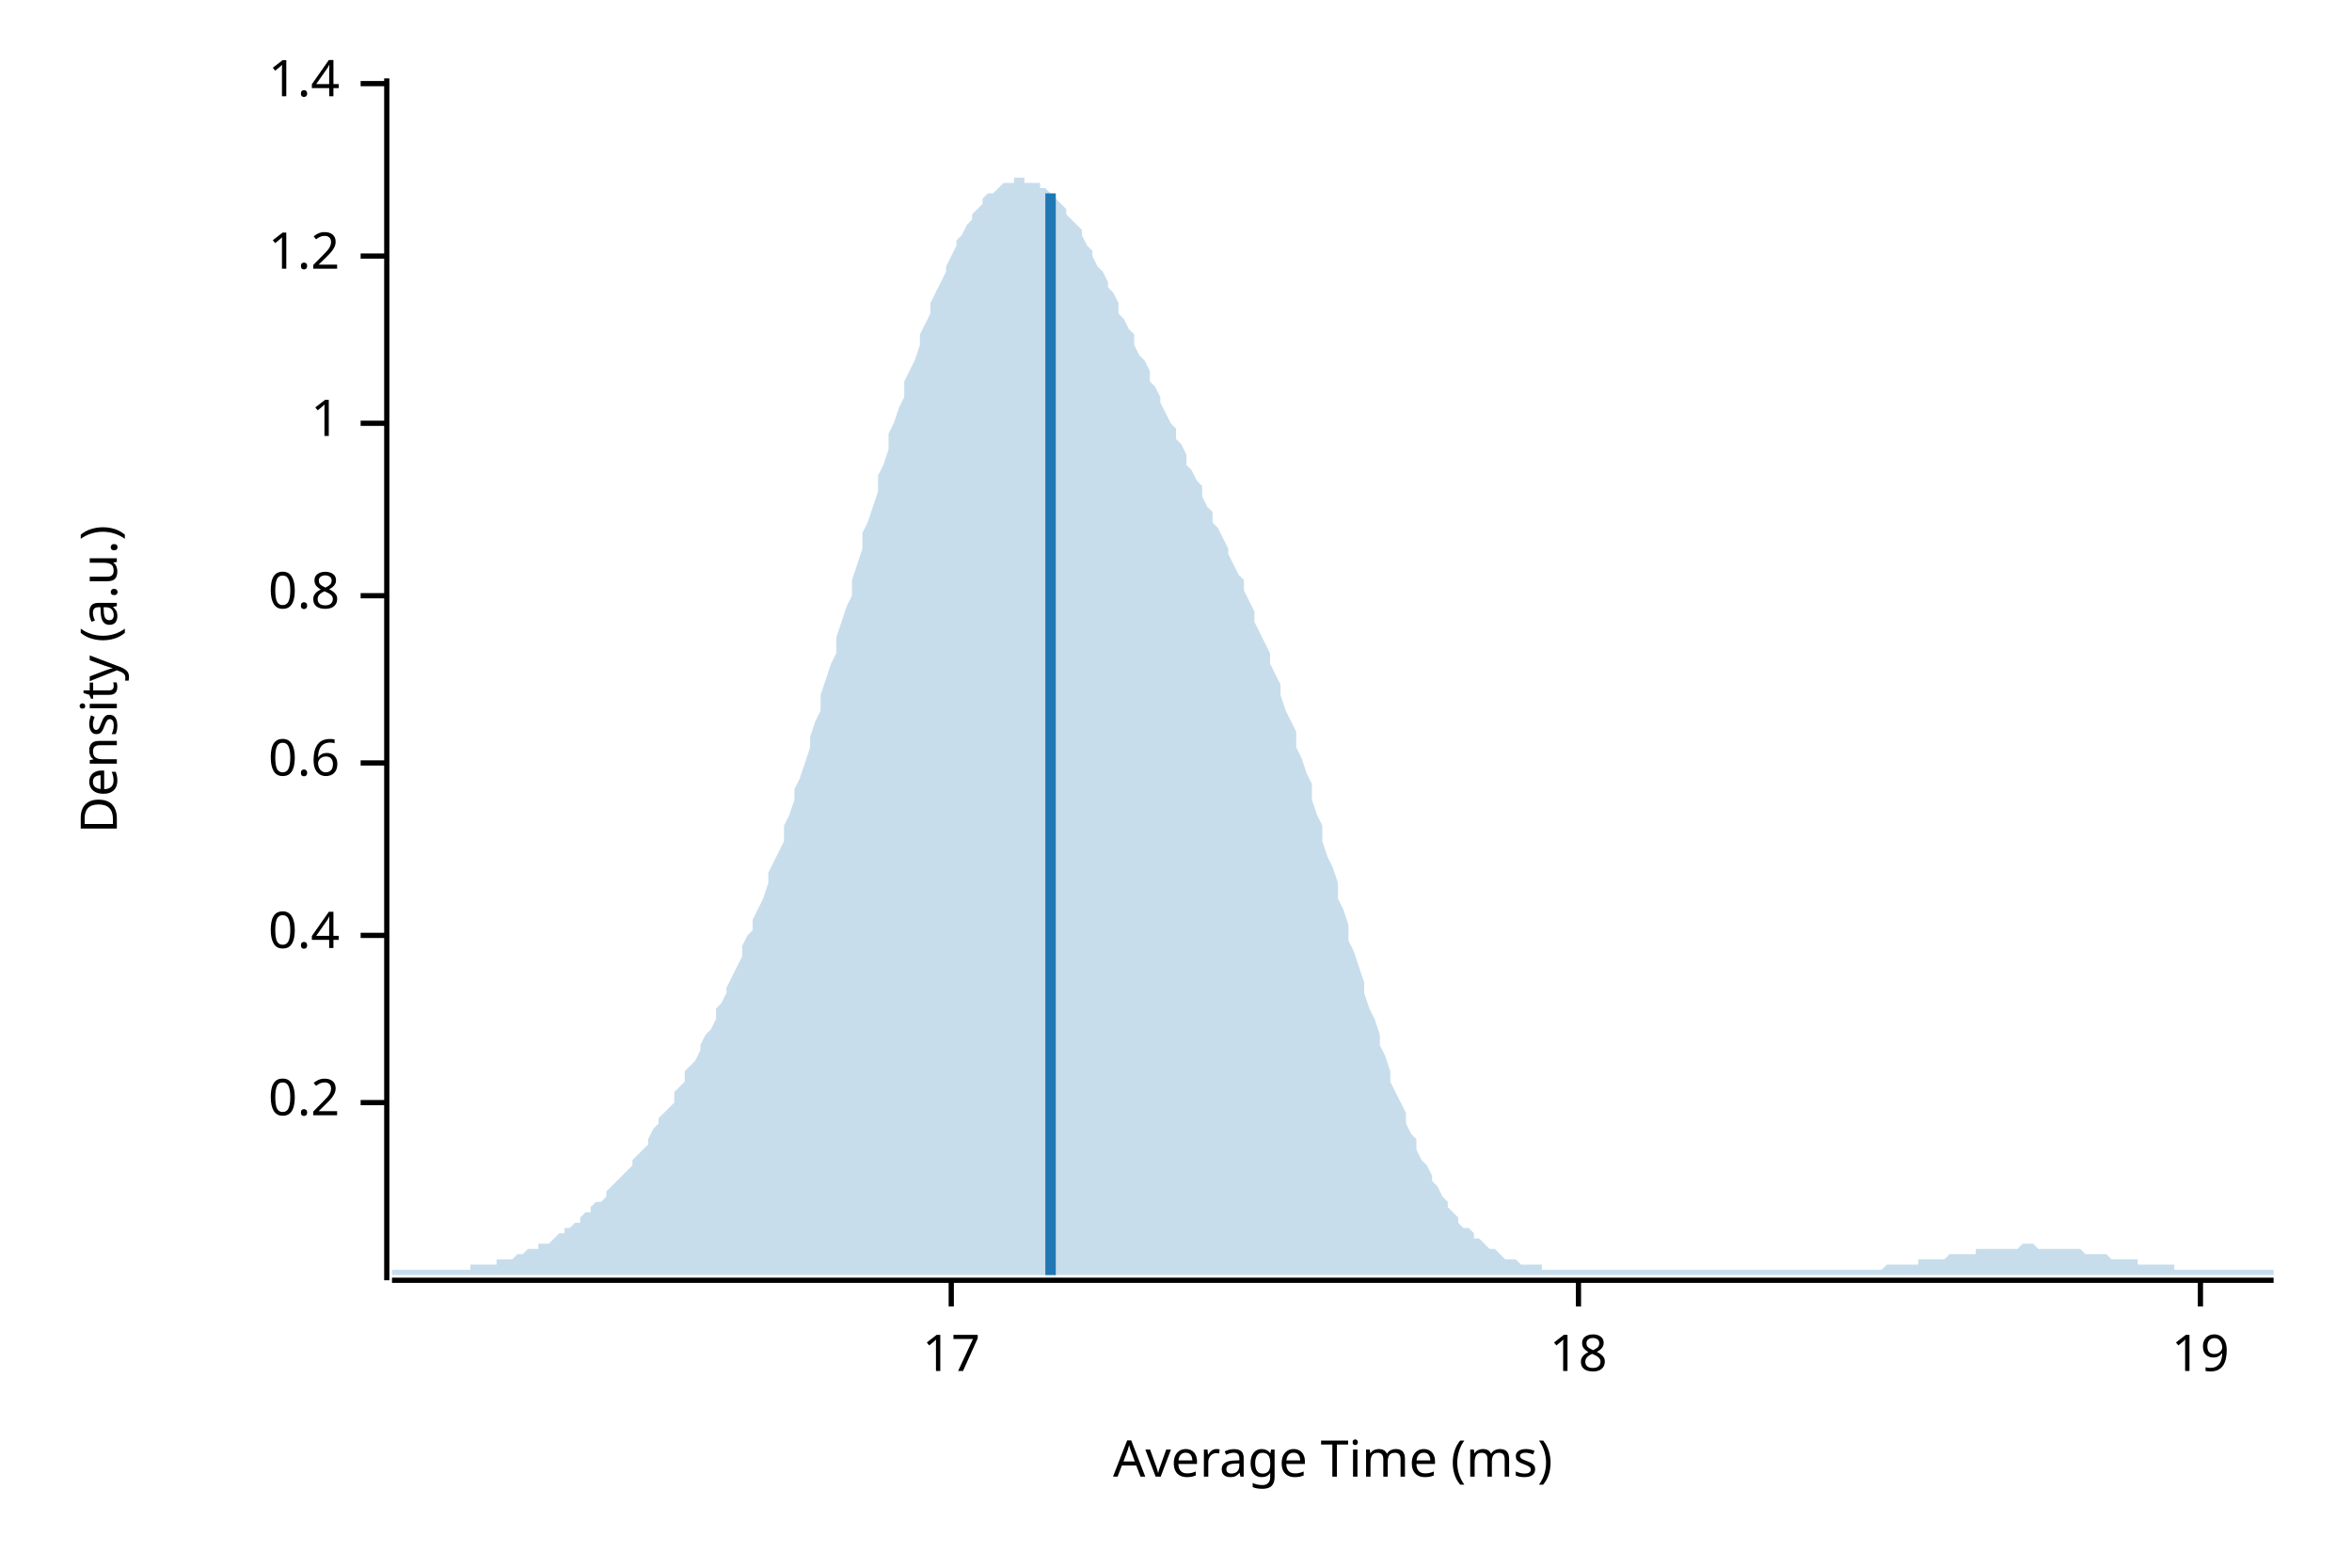
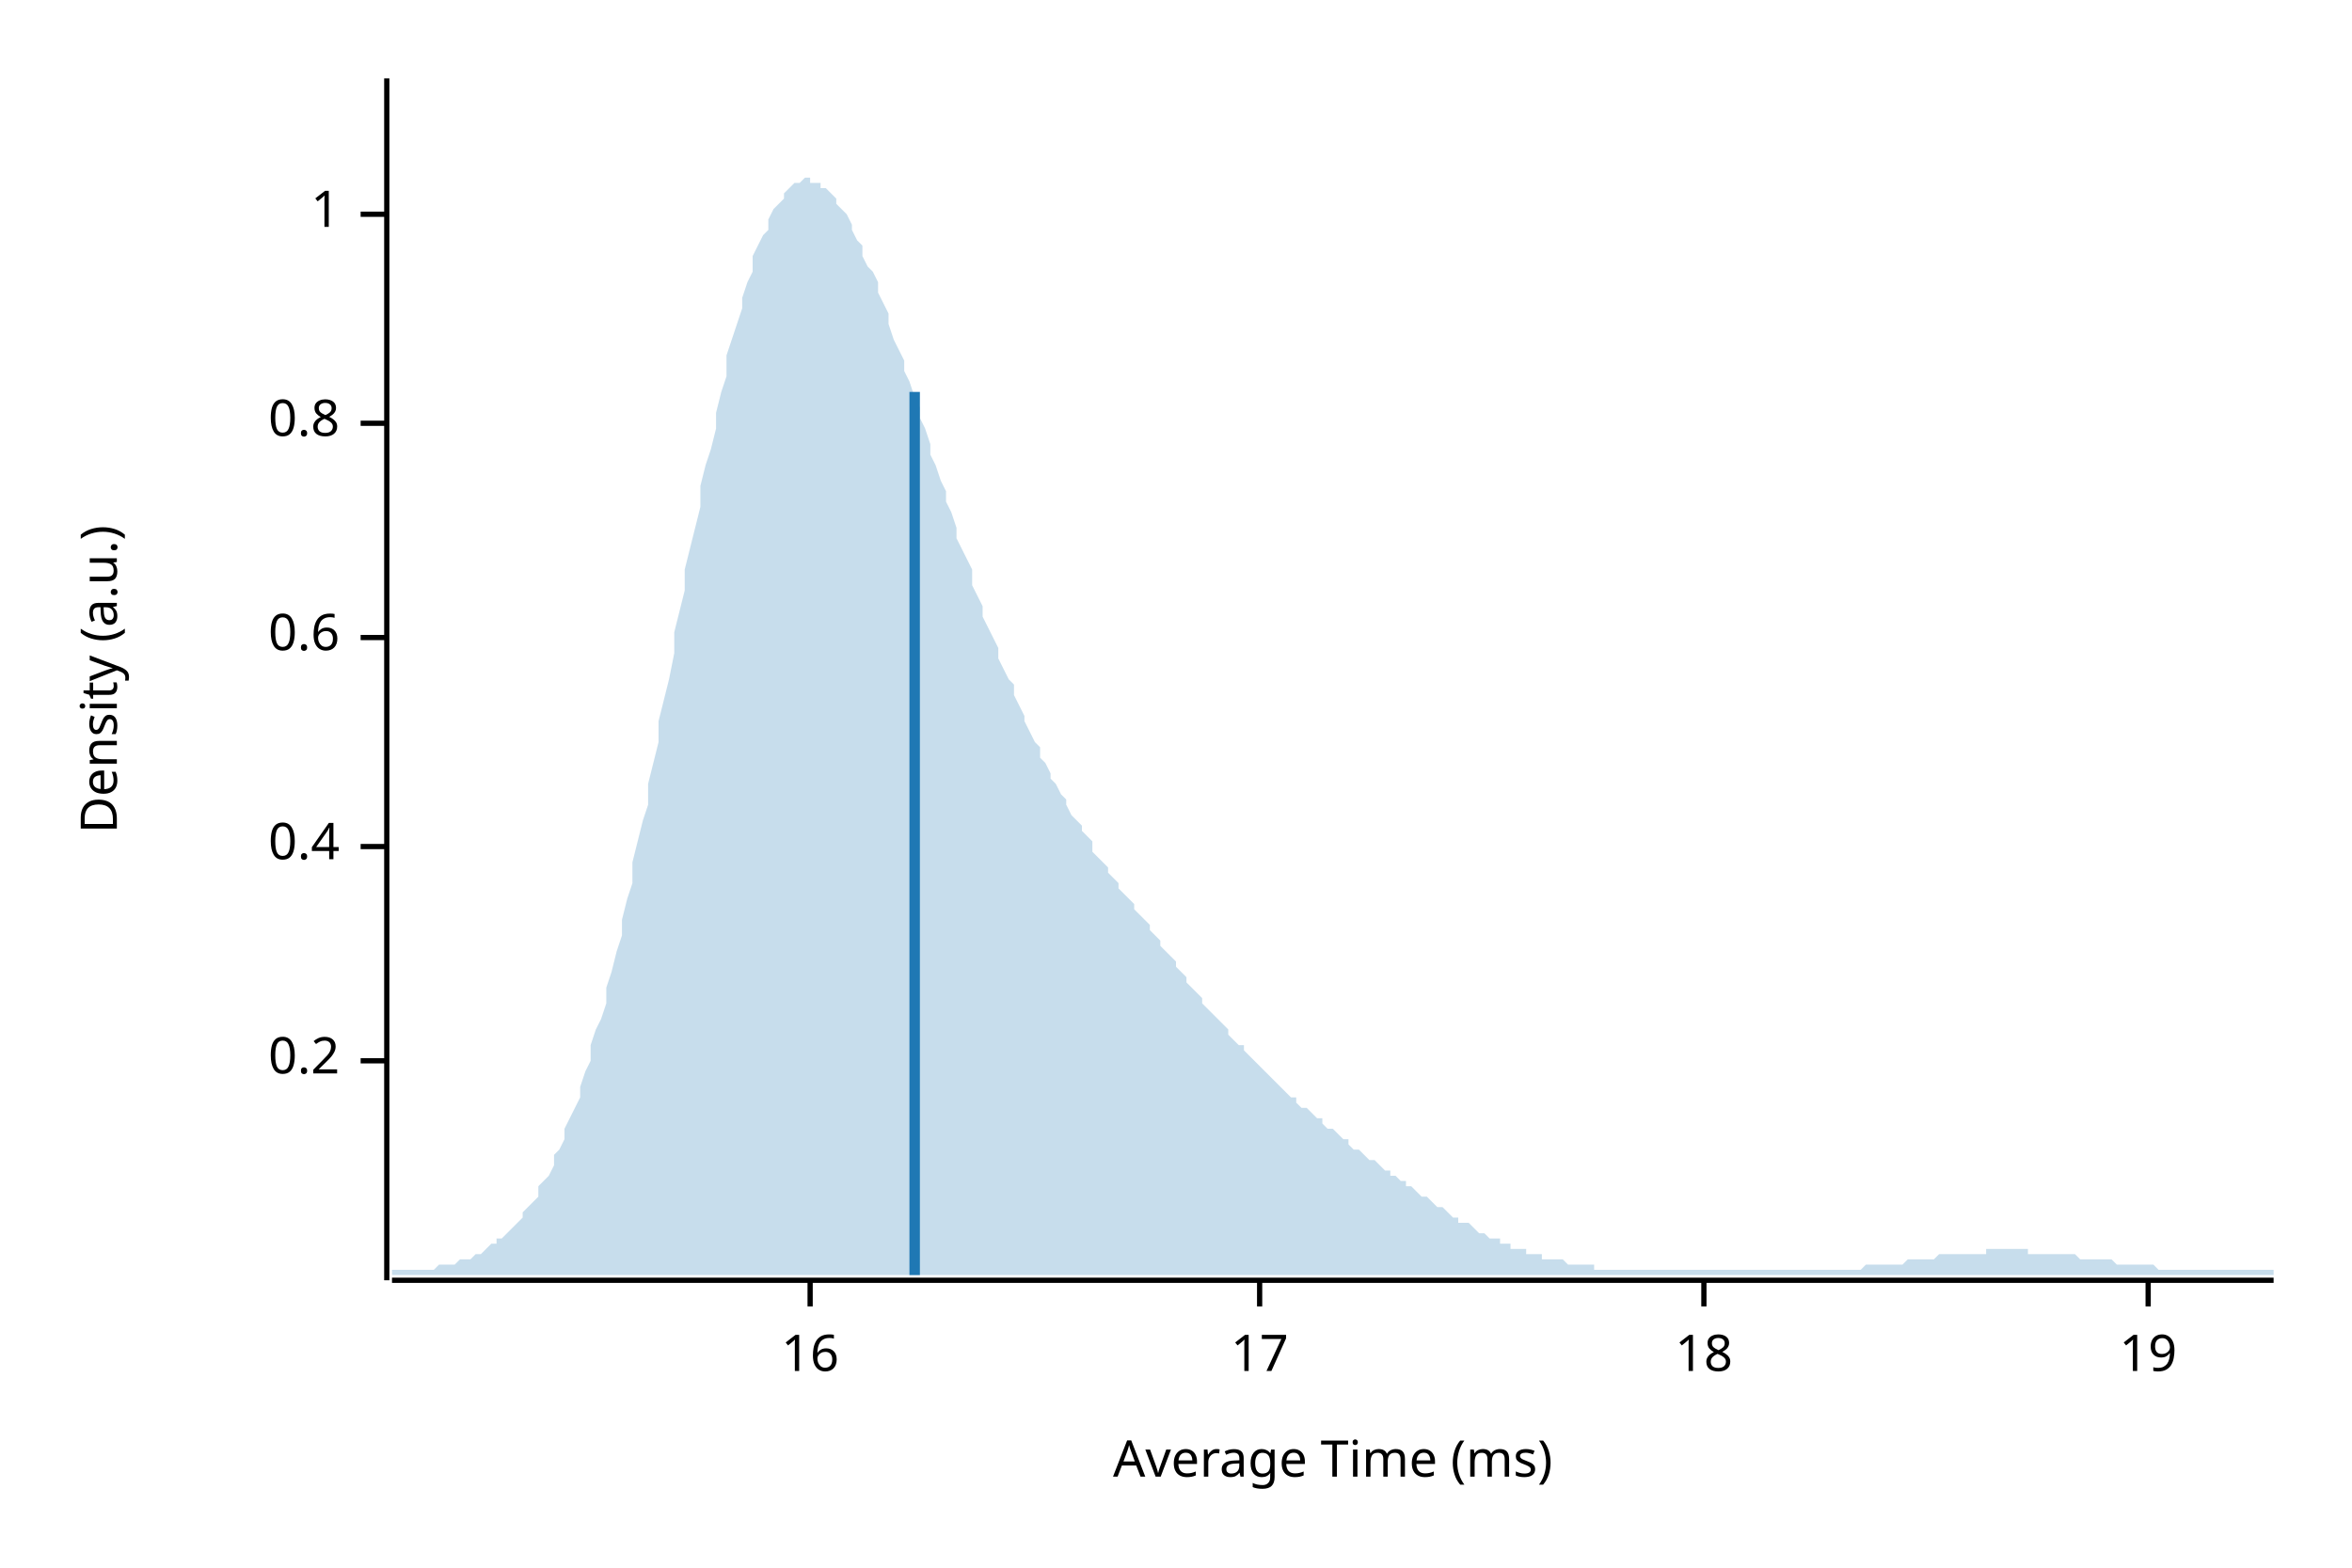
<svg xmlns="http://www.w3.org/2000/svg" width="450" height="300" viewBox="0 0 450 300">
  <text x="15" y="130" dy="0.76em" text-anchor="middle" font-family="sans-serif" font-size="9.677" opacity="1" fill="#000000" transform="rotate(270, 15, 130)">
Density (a.u.)
</text>
  <text x="255" y="285" dy="-0.5ex" text-anchor="middle" font-family="sans-serif" font-size="9.677" opacity="1" fill="#000000">
Average Time (ms)
</text>
  <polyline fill="none" opacity="1" stroke="#000000" stroke-width="1" points="74,15 74,245 " />
-   <text x="65" y="211" dy="0.5ex" text-anchor="end" font-family="sans-serif" font-size="9.677" opacity="1" fill="#000000">
+   <text x="65" y="203" dy="0.5ex" text-anchor="end" font-family="sans-serif" font-size="9.677" opacity="1" fill="#000000">
0.2
</text>
-   <polyline fill="none" opacity="1" stroke="#000000" stroke-width="1" points="69,211 74,211 " />
-   <text x="65" y="179" dy="0.5ex" text-anchor="end" font-family="sans-serif" font-size="9.677" opacity="1" fill="#000000">
+   <polyline fill="none" opacity="1" stroke="#000000" stroke-width="1" points="69,203 74,203 " />
+   <text x="65" y="162" dy="0.5ex" text-anchor="end" font-family="sans-serif" font-size="9.677" opacity="1" fill="#000000">
0.4
</text>
-   <polyline fill="none" opacity="1" stroke="#000000" stroke-width="1" points="69,179 74,179 " />
-   <text x="65" y="146" dy="0.5ex" text-anchor="end" font-family="sans-serif" font-size="9.677" opacity="1" fill="#000000">
+   <polyline fill="none" opacity="1" stroke="#000000" stroke-width="1" points="69,162 74,162 " />
+   <text x="65" y="122" dy="0.5ex" text-anchor="end" font-family="sans-serif" font-size="9.677" opacity="1" fill="#000000">
0.6
</text>
-   <polyline fill="none" opacity="1" stroke="#000000" stroke-width="1" points="69,146 74,146 " />
-   <text x="65" y="114" dy="0.5ex" text-anchor="end" font-family="sans-serif" font-size="9.677" opacity="1" fill="#000000">
+   <polyline fill="none" opacity="1" stroke="#000000" stroke-width="1" points="69,122 74,122 " />
+   <text x="65" y="81" dy="0.5ex" text-anchor="end" font-family="sans-serif" font-size="9.677" opacity="1" fill="#000000">
0.8
</text>
-   <polyline fill="none" opacity="1" stroke="#000000" stroke-width="1" points="69,114 74,114 " />
-   <text x="65" y="81" dy="0.5ex" text-anchor="end" font-family="sans-serif" font-size="9.677" opacity="1" fill="#000000">
+   <polyline fill="none" opacity="1" stroke="#000000" stroke-width="1" points="69,81 74,81 " />
+   <text x="65" y="41" dy="0.5ex" text-anchor="end" font-family="sans-serif" font-size="9.677" opacity="1" fill="#000000">
1
</text>
-   <polyline fill="none" opacity="1" stroke="#000000" stroke-width="1" points="69,81 74,81 " />
-   <text x="65" y="49" dy="0.5ex" text-anchor="end" font-family="sans-serif" font-size="9.677" opacity="1" fill="#000000">
- 1.2
+   <polyline fill="none" opacity="1" stroke="#000000" stroke-width="1" points="69,41 74,41 " />
+   <polyline fill="none" opacity="1" stroke="#000000" stroke-width="1" points="75,245 435,245 " />
+   <text x="155" y="255" dy="0.76em" text-anchor="middle" font-family="sans-serif" font-size="9.677" opacity="1" fill="#000000">
+ 16
</text>
-   <polyline fill="none" opacity="1" stroke="#000000" stroke-width="1" points="69,49 74,49 " />
-   <text x="65" y="16" dy="0.5ex" text-anchor="end" font-family="sans-serif" font-size="9.677" opacity="1" fill="#000000">
- 1.4
- </text>
-   <polyline fill="none" opacity="1" stroke="#000000" stroke-width="1" points="69,16 74,16 " />
-   <polyline fill="none" opacity="1" stroke="#000000" stroke-width="1" points="75,245 435,245 " />
-   <text x="182" y="255" dy="0.76em" text-anchor="middle" font-family="sans-serif" font-size="9.677" opacity="1" fill="#000000">
+   <polyline fill="none" opacity="1" stroke="#000000" stroke-width="1" points="155,245 155,250 " />
+   <text x="241" y="255" dy="0.76em" text-anchor="middle" font-family="sans-serif" font-size="9.677" opacity="1" fill="#000000">
17
</text>
-   <polyline fill="none" opacity="1" stroke="#000000" stroke-width="1" points="182,245 182,250 " />
-   <text x="302" y="255" dy="0.76em" text-anchor="middle" font-family="sans-serif" font-size="9.677" opacity="1" fill="#000000">
+   <polyline fill="none" opacity="1" stroke="#000000" stroke-width="1" points="241,245 241,250 " />
+   <text x="326" y="255" dy="0.76em" text-anchor="middle" font-family="sans-serif" font-size="9.677" opacity="1" fill="#000000">
18
</text>
-   <polyline fill="none" opacity="1" stroke="#000000" stroke-width="1" points="302,245 302,250 " />
-   <text x="421" y="255" dy="0.76em" text-anchor="middle" font-family="sans-serif" font-size="9.677" opacity="1" fill="#000000">
+   <polyline fill="none" opacity="1" stroke="#000000" stroke-width="1" points="326,245 326,250 " />
+   <text x="411" y="255" dy="0.76em" text-anchor="middle" font-family="sans-serif" font-size="9.677" opacity="1" fill="#000000">
19
</text>
-   <polyline fill="none" opacity="1" stroke="#000000" stroke-width="1" points="421,245 421,250 " />
-   <polygon opacity="0.25" fill="#1F78B4" points="75,243 75,243 76,243 77,243 77,243 78,243 79,243 80,243 80,243 81,243 82,243 82,243 83,243 84,243 85,243 85,243 86,243 87,243 87,243 88,243 89,243 90,243 90,242 91,242 92,242 93,242 93,242 94,242 95,242 95,241 96,241 97,241 98,241 98,241 99,240 100,240 100,240 101,239 102,239 103,239 103,238 104,238 105,238 106,237 106,237 107,236 108,236 108,235 109,235 110,234 111,234 111,233 112,232 113,232 113,231 114,230 115,230 116,229 116,228 117,227 118,226 119,225 119,225 120,224 121,223 121,222 122,221 123,220 124,219 124,218 125,216 126,215 126,214 127,213 128,212 129,211 129,209 130,208 131,207 131,205 132,204 133,203 134,201 134,200 135,198 136,197 137,195 137,193 138,192 139,190 139,189 140,187 141,185 142,183 142,181 143,179 144,178 144,176 145,174 146,172 147,169 147,167 148,165 149,163 150,161 150,158 151,156 152,153 152,151 153,149 154,146 155,143 155,141 156,138 157,136 157,133 158,130 159,127 160,125 160,122 161,119 162,116 163,114 163,111 164,108 165,105 165,102 166,100 167,97 168,94 168,91 169,89 170,86 170,83 171,81 172,78 173,76 173,73 174,71 175,69 176,66 176,64 177,62 178,60 178,58 179,56 180,54 181,52 181,51 182,49 183,47 183,46 184,45 185,43 186,42 186,41 187,40 188,39 188,38 189,37 190,37 191,36 191,36 192,35 193,35 194,35 194,34 195,34 196,34 196,35 197,35 198,35 199,35 199,36 200,36 201,37 201,38 202,38 203,39 204,40 204,41 205,42 206,43 207,44 207,45 208,47 209,48 209,49 210,51 211,52 212,54 212,55 213,56 214,58 214,60 215,61 216,63 217,64 217,66 218,68 219,69 220,71 220,73 221,74 222,76 222,77 223,79 224,81 225,82 225,84 226,85 227,87 227,89 228,90 229,92 230,93 230,95 231,97 232,98 232,100 233,101 234,103 235,105 235,106 236,108 237,110 238,111 238,113 239,115 240,117 240,119 241,121 242,123 243,125 243,127 244,129 245,131 245,133 246,136 247,138 248,140 248,143 249,145 250,148 251,150 251,153 252,156 253,158 253,161 254,164 255,166 256,169 256,172 257,174 258,177 258,180 259,182 260,185 261,188 261,190 262,193 263,195 264,198 264,200 265,202 266,205 266,207 267,209 268,211 269,213 269,215 270,217 271,218 271,220 272,222 273,223 274,225 274,226 275,227 276,229 277,230 277,231 278,232 279,233 279,234 280,235 281,235 282,236 282,237 283,237 284,238 284,238 285,239 286,239 287,240 287,240 288,241 289,241 289,241 290,241 291,242 292,242 292,242 293,242 294,242 295,242 295,243 296,243 297,243 297,243 298,243 299,243 300,243 300,243 301,243 302,243 302,243 303,243 304,243 305,243 305,243 306,243 307,243 308,243 308,243 309,243 310,243 310,243 311,243 312,243 313,243 313,243 314,243 315,243 315,243 316,243 317,243 318,243 318,243 319,243 320,243 321,243 321,243 322,243 323,243 323,243 324,243 325,243 326,243 326,243 327,243 328,243 328,243 329,243 330,243 331,243 331,243 332,243 333,243 333,243 334,243 335,243 336,243 336,243 337,243 338,243 339,243 339,243 340,243 341,243 341,243 342,243 343,243 344,243 344,243 345,243 346,243 346,243 347,243 348,243 349,243 349,243 350,243 351,243 352,243 352,243 353,243 354,243 354,243 355,243 356,243 357,243 357,243 358,243 359,243 359,243 360,243 361,242 362,242 362,242 363,242 364,242 365,242 365,242 366,242 367,242 367,241 368,241 369,241 370,241 370,241 371,241 372,241 372,241 373,240 374,240 375,240 375,240 376,240 377,240 378,240 378,239 379,239 380,239 380,239 381,239 382,239 383,239 383,239 384,239 385,239 385,239 386,239 387,238 388,238 388,238 389,238 390,239 390,239 391,239 392,239 393,239 393,239 394,239 395,239 396,239 396,239 397,239 398,239 398,239 399,240 400,240 401,240 401,240 402,240 403,240 403,240 404,241 405,241 406,241 406,241 407,241 408,241 409,241 409,242 410,242 411,242 411,242 412,242 413,242 414,242 414,242 415,242 416,242 416,243 417,243 418,243 419,243 419,243 420,243 421,243 422,243 422,243 423,243 424,243 424,243 425,243 426,243 427,243 427,243 428,243 429,243 429,243 430,243 431,243 432,243 432,243 433,243 434,243 435,243 435,244 75,244 " />
-   <polyline fill="none" opacity="1" stroke="#1F78B4" stroke-width="2" points="201,244 201,37 " />
+   <polyline fill="none" opacity="1" stroke="#000000" stroke-width="1" points="411,245 411,250 " />
+   <polygon opacity="0.25" fill="#1F78B4" points="75,243 75,243 76,243 77,243 77,243 78,243 79,243 80,243 80,243 81,243 82,243 82,243 83,243 84,242 85,242 85,242 86,242 87,242 87,242 88,241 89,241 90,241 90,241 91,240 92,240 93,239 93,239 94,238 95,238 95,237 96,237 97,236 98,235 98,235 99,234 100,233 100,232 101,231 102,230 103,229 103,227 104,226 105,225 106,223 106,221 107,220 108,218 108,216 109,214 110,212 111,210 111,208 112,205 113,203 113,200 114,197 115,195 116,192 116,189 117,186 118,182 119,179 119,176 120,172 121,169 121,165 122,161 123,157 124,154 124,150 125,146 126,142 126,138 127,134 128,130 129,125 129,121 130,117 131,113 131,109 132,105 133,101 134,97 134,93 135,89 136,86 137,82 137,79 138,75 139,72 139,68 140,65 141,62 142,59 142,57 143,54 144,52 144,49 145,47 146,45 147,44 147,42 148,40 149,39 150,38 150,37 151,36 152,35 152,35 153,35 154,34 155,34 155,35 156,35 157,35 157,36 158,36 159,37 160,38 160,39 161,40 162,41 163,43 163,44 164,46 165,47 165,49 166,51 167,52 168,54 168,56 169,58 170,60 170,62 171,65 172,67 173,69 173,71 174,73 175,76 176,78 176,80 177,82 178,85 178,87 179,89 180,92 181,94 181,96 182,98 183,101 183,103 184,105 185,107 186,109 186,112 187,114 188,116 188,118 189,120 190,122 191,124 191,126 192,128 193,130 194,131 194,133 195,135 196,137 196,138 197,140 198,142 199,143 199,145 200,146 201,148 201,149 202,150 203,152 204,153 204,154 205,156 206,157 207,158 207,159 208,160 209,161 209,163 210,164 211,165 212,166 212,167 213,168 214,169 214,170 215,171 216,172 217,173 217,174 218,175 219,176 220,177 220,178 221,179 222,180 222,181 223,182 224,183 225,184 225,185 226,186 227,187 227,188 228,189 229,190 230,191 230,192 231,193 232,194 232,194 233,195 234,196 235,197 235,198 236,199 237,200 238,200 238,201 239,202 240,203 240,203 241,204 242,205 243,206 243,206 244,207 245,208 245,208 246,209 247,210 248,210 248,211 249,212 250,212 251,213 251,213 252,214 253,214 253,215 254,216 255,216 256,217 256,217 257,218 258,218 258,219 259,220 260,220 261,221 261,221 262,222 263,222 264,223 264,223 265,224 266,224 266,225 267,225 268,226 269,226 269,227 270,227 271,228 271,228 272,229 273,229 274,230 274,230 275,231 276,231 277,232 277,232 278,233 279,233 279,234 280,234 281,234 282,235 282,235 283,236 284,236 284,236 285,237 286,237 287,237 287,238 288,238 289,238 289,239 290,239 291,239 292,239 292,240 293,240 294,240 295,240 295,241 296,241 297,241 297,241 298,241 299,241 300,242 300,242 301,242 302,242 302,242 303,242 304,242 305,242 305,243 306,243 307,243 308,243 308,243 309,243 310,243 310,243 311,243 312,243 313,243 313,243 314,243 315,243 315,243 316,243 317,243 318,243 318,243 319,243 320,243 321,243 321,243 322,243 323,243 323,243 324,243 325,243 326,243 326,243 327,243 328,243 328,243 329,243 330,243 331,243 331,243 332,243 333,243 333,243 334,243 335,243 336,243 336,243 337,243 338,243 339,243 339,243 340,243 341,243 341,243 342,243 343,243 344,243 344,243 345,243 346,243 346,243 347,243 348,243 349,243 349,243 350,243 351,243 352,243 352,243 353,243 354,243 354,243 355,243 356,243 357,242 357,242 358,242 359,242 359,242 360,242 361,242 362,242 362,242 363,242 364,242 365,241 365,241 366,241 367,241 367,241 368,241 369,241 370,241 370,241 371,240 372,240 372,240 373,240 374,240 375,240 375,240 376,240 377,240 378,240 378,240 379,240 380,240 380,239 381,239 382,239 383,239 383,239 384,239 385,239 385,239 386,239 387,239 388,239 388,240 389,240 390,240 390,240 391,240 392,240 393,240 393,240 394,240 395,240 396,240 396,240 397,240 398,241 398,241 399,241 400,241 401,241 401,241 402,241 403,241 403,241 404,241 405,242 406,242 406,242 407,242 408,242 409,242 409,242 410,242 411,242 411,242 412,242 413,243 414,243 414,243 415,243 416,243 416,243 417,243 418,243 419,243 419,243 420,243 421,243 422,243 422,243 423,243 424,243 424,243 425,243 426,243 427,243 427,243 428,243 429,243 429,243 430,243 431,243 432,243 432,243 433,243 434,243 435,243 435,244 75,244 " />
+   <polyline fill="none" opacity="1" stroke="#1F78B4" stroke-width="2" points="175,244 175,75 " />
</svg>
